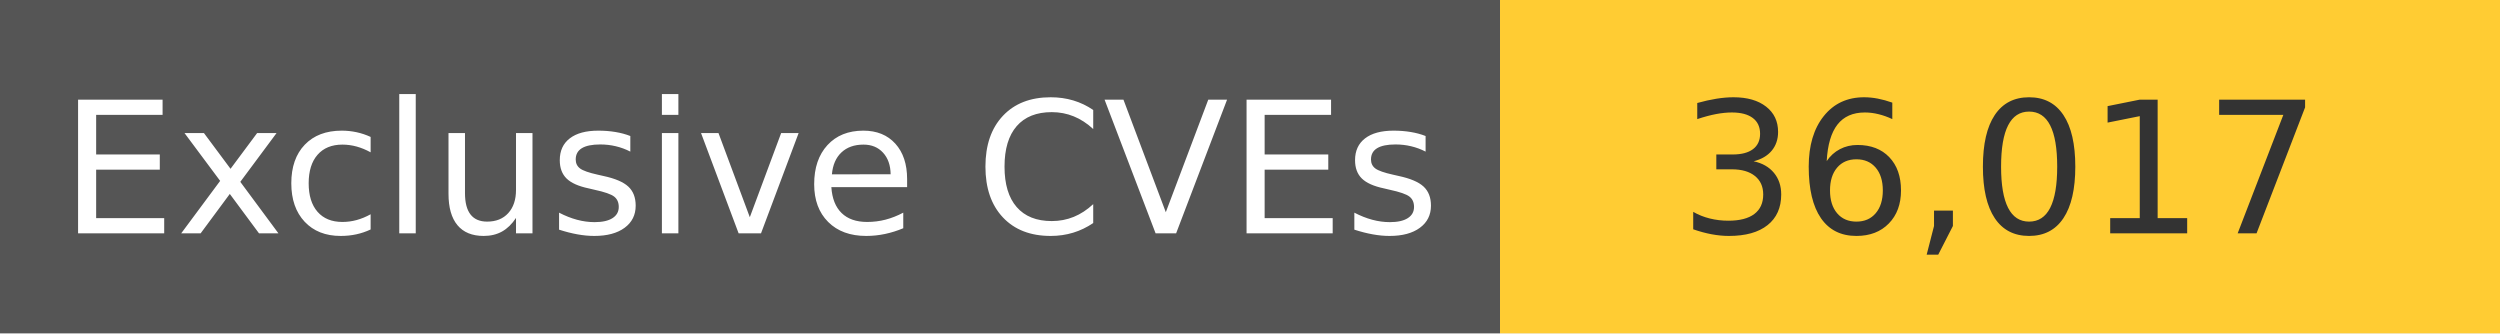
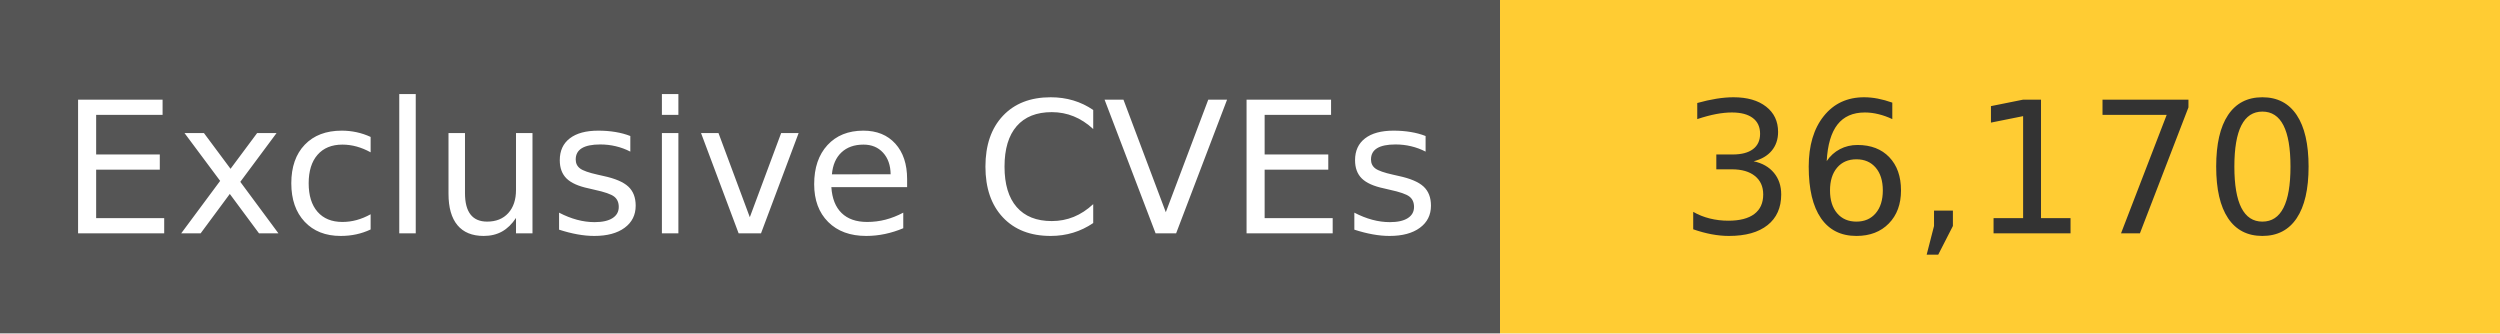
<svg xmlns="http://www.w3.org/2000/svg" width="150" height="20" role="img">
  <linearGradient id="s" x2="0" y2="100%">
    <stop offset="0" stop-color="#bbb" stop-opacity=".1" />
    <stop offset="1" stop-opacity=".1" />
  </linearGradient>
  <g>
    <rect width="90" height="20" fill="#555" />
    <rect x="90" width="267" height="20" fill="#ffcc33" />
  </g>
  <g fill="#fff" text-anchor="middle" font-family="Verdana,Geneva,DejaVu Sans,sans-serif" text-rendering="geometricPrecision" font-size="110">
    <text x="450" y="140" transform="scale(.1)" fill="#fff">
            Exclusive CVEs
        </text>
    <text x="1200" y="140" transform="scale(.1)" fill="#333">
-             36,017
+             36,170
        </text>
  </g>
</svg>
